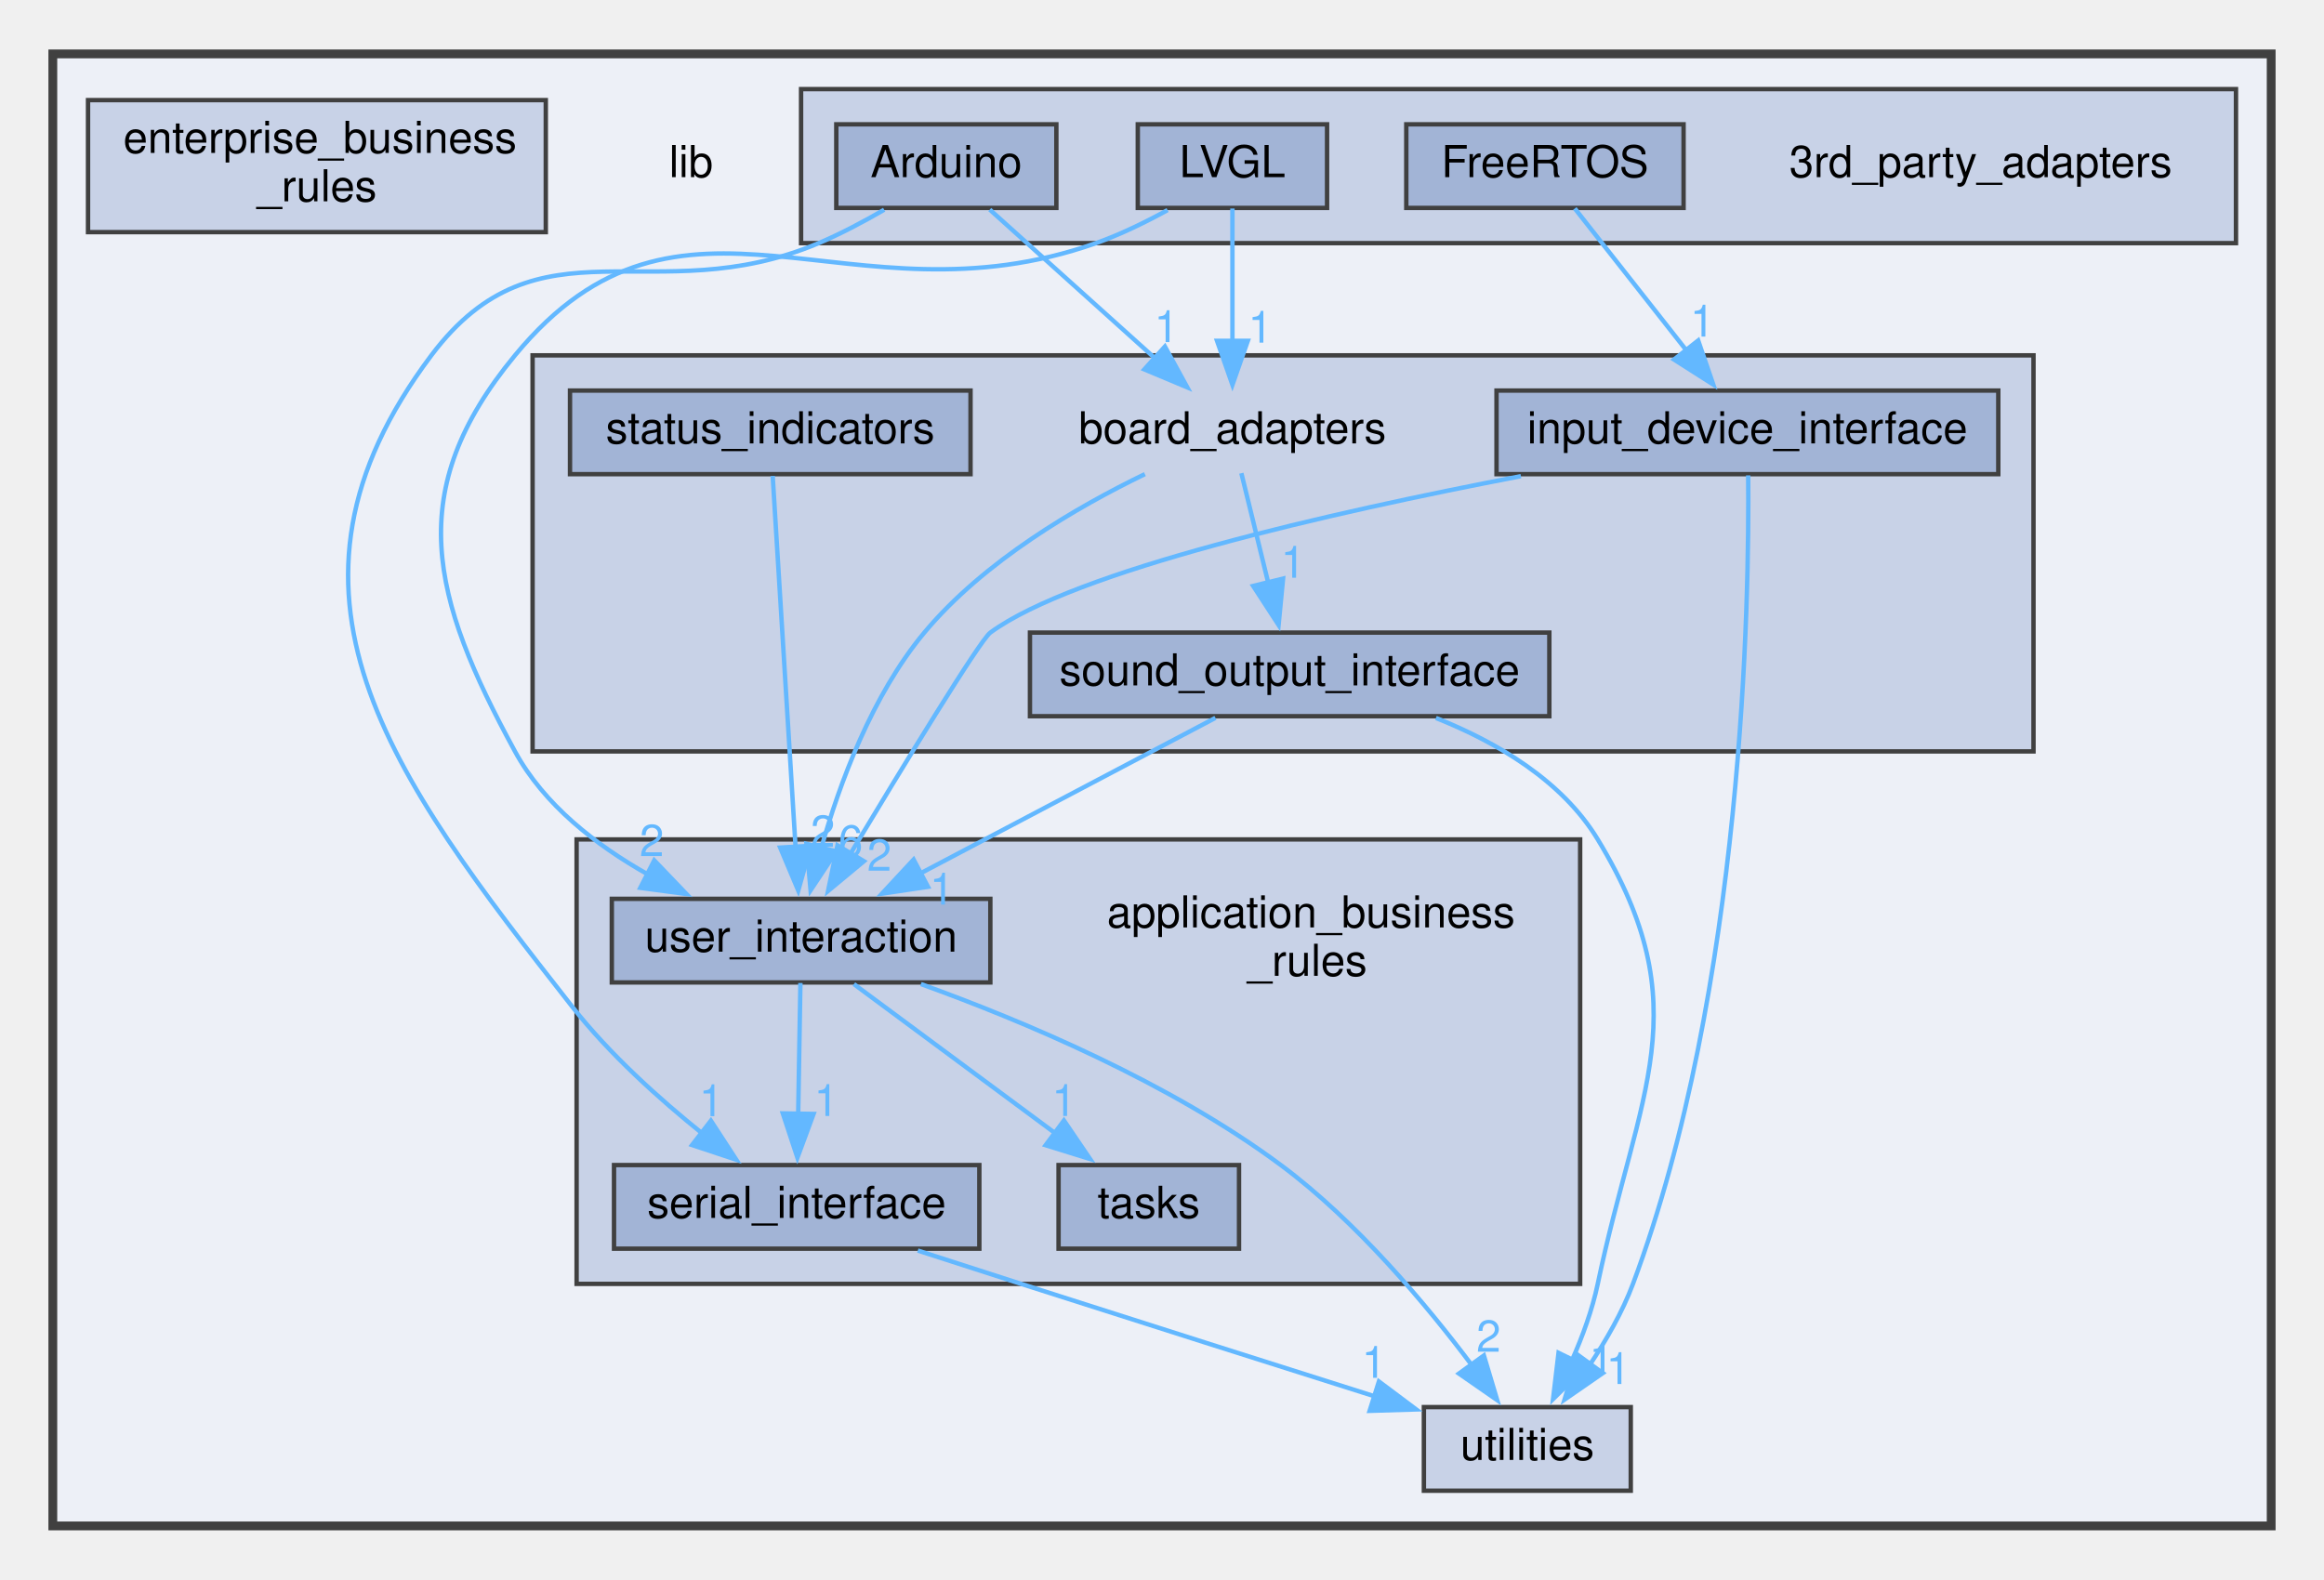
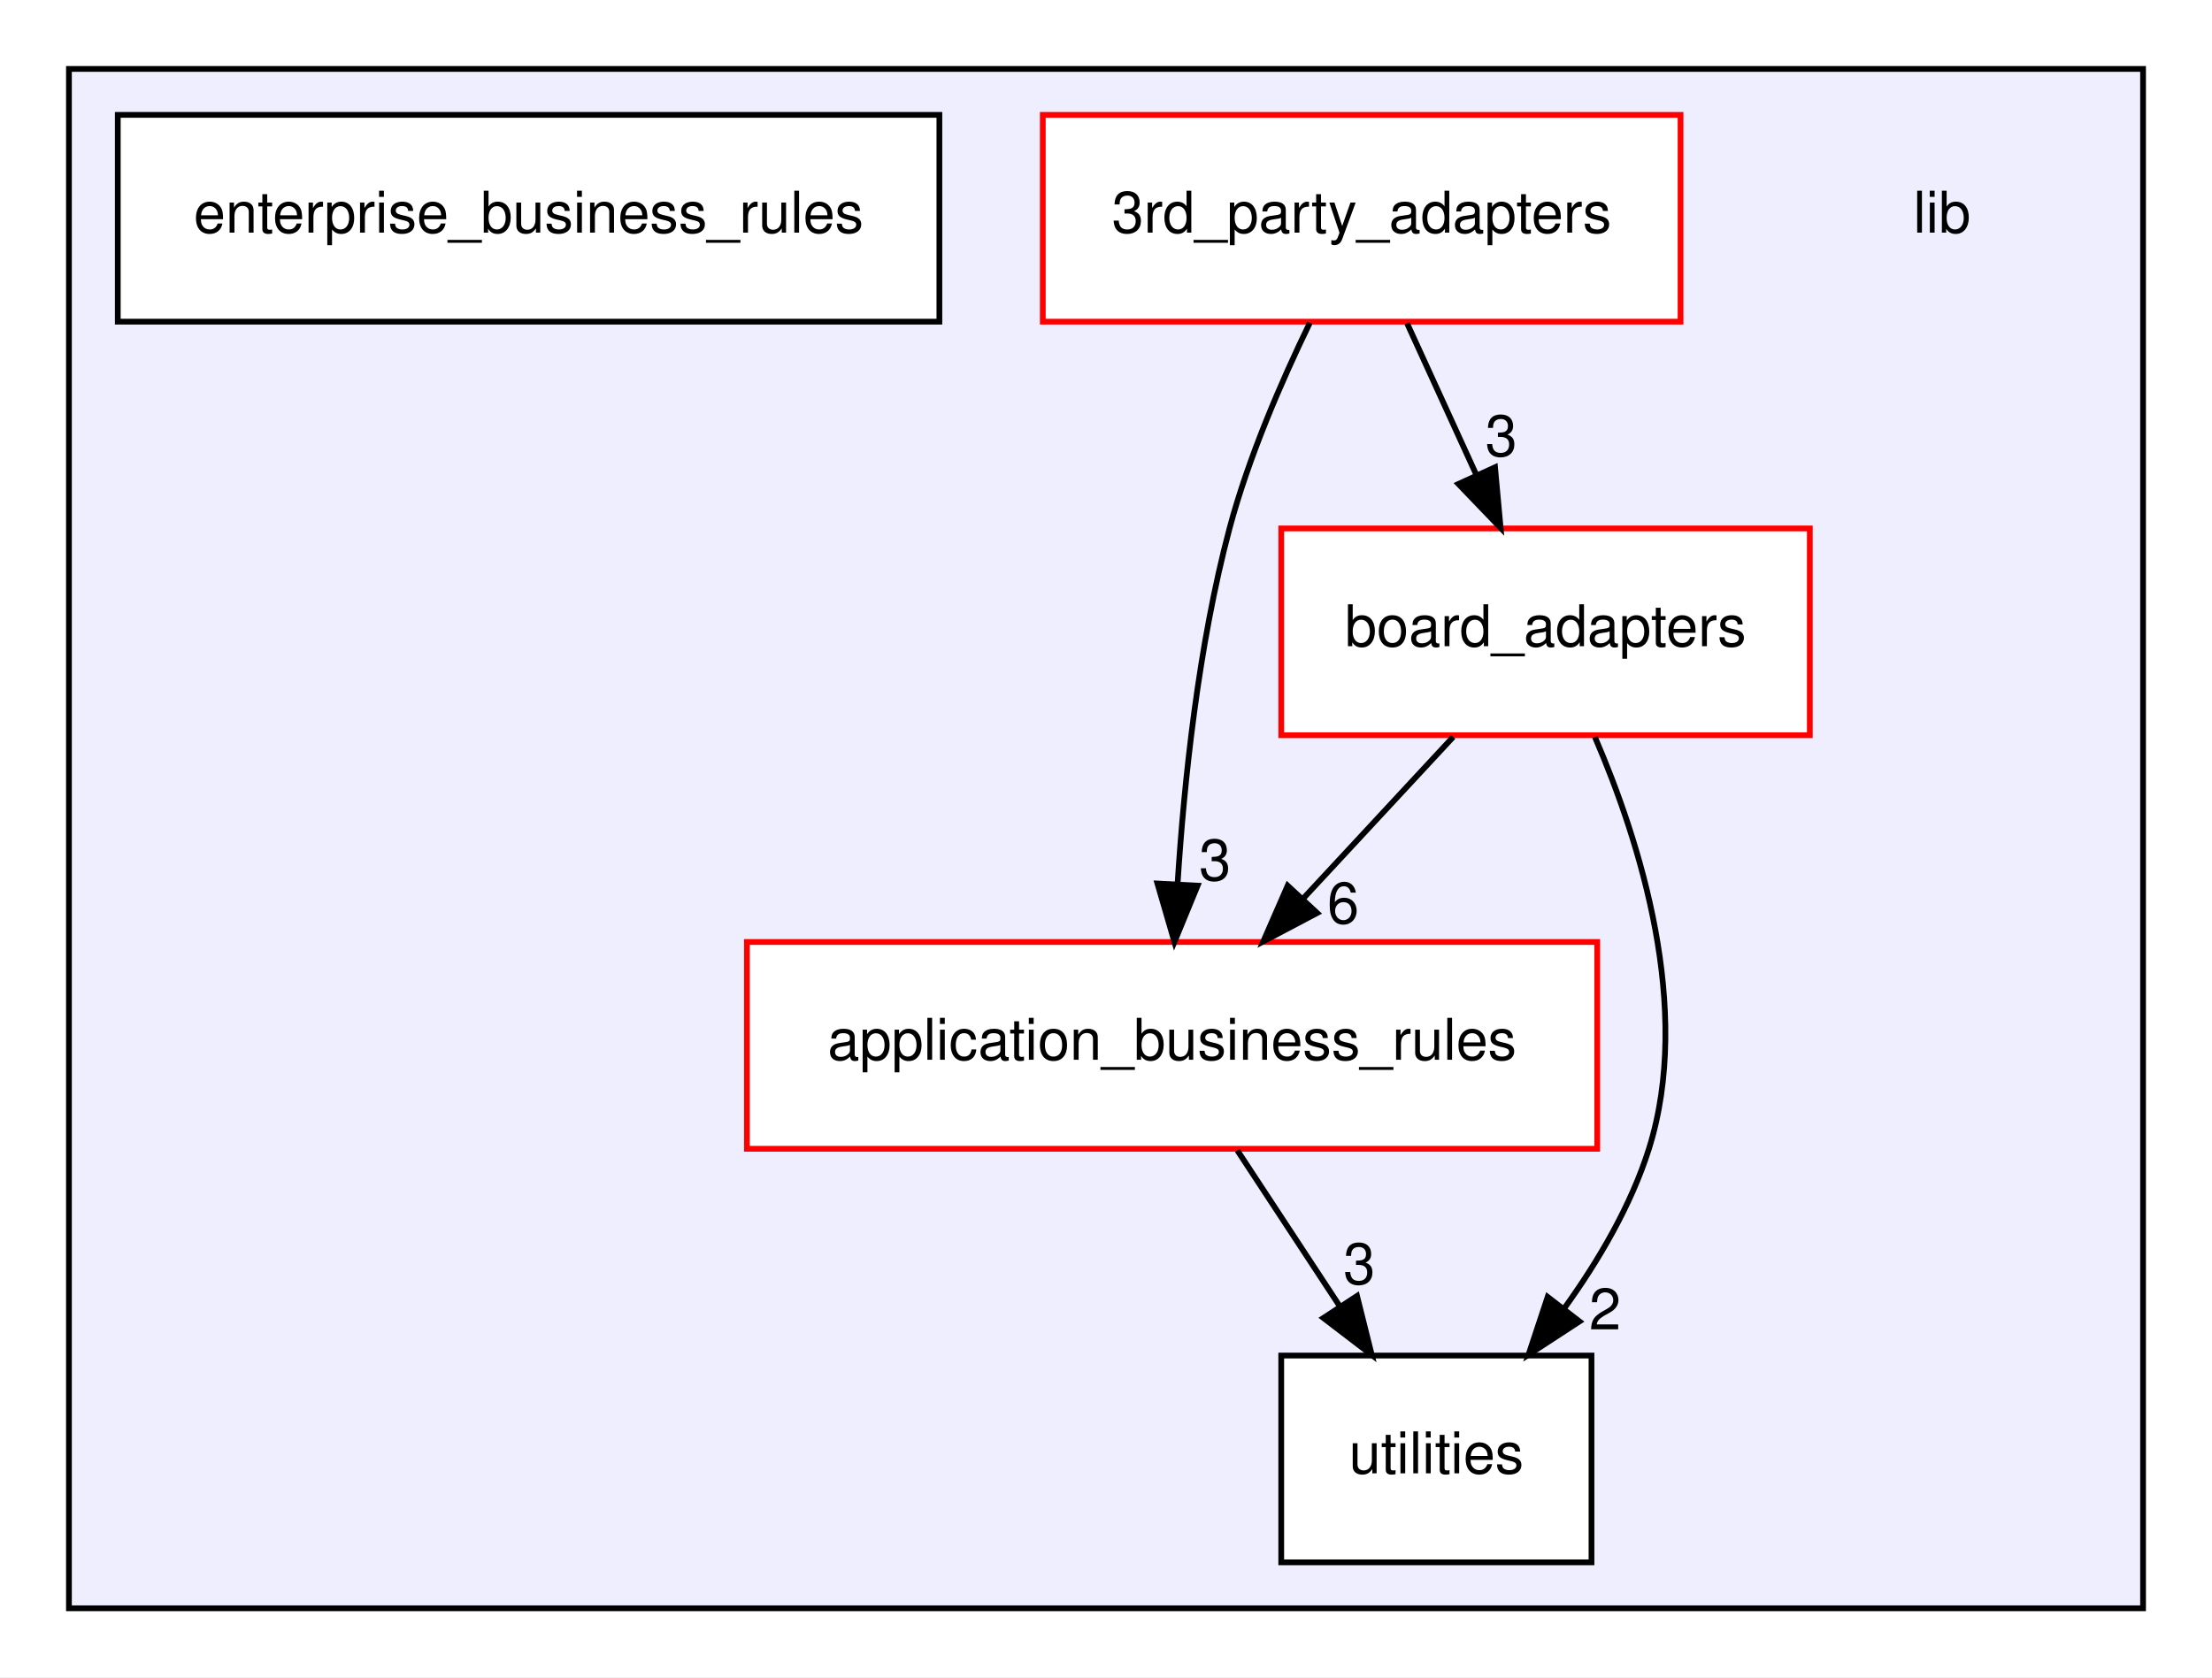
- <svg xmlns="http://www.w3.org/2000/svg" xmlns:xlink="http://www.w3.org/1999/xlink" width="528pt" height="359pt" viewBox="0.00 0.00 528.00 358.50">
-   <g id="graph0" class="graph" transform="scale(1 1) rotate(0) translate(4 354.5)">
+ <svg xmlns="http://www.w3.org/2000/svg" xmlns:xlink="http://www.w3.org/1999/xlink" width="385pt" height="292pt" viewBox="0.00 0.00 385.00 292.00">
+   <g id="graph0" class="graph" transform="scale(1 1) rotate(0) translate(4 288)">
+     <polygon fill="white" stroke="transparent" points="-4,4 -4,-288 381,-288 381,4 -4,4" />
    <g id="clust1" class="cluster">
      <g id="a_clust1">
        <a xlink:href="dir_97aefd0d527b934f1d99a682da8fe6a9.xhtml" target="_top">
-           <polygon fill="#edf0f7" stroke="#404040" stroke-width="2" points="8,-8 8,-342.5 512,-342.5 512,-8 8,-8" />
-         </a>
-       </g>
-     </g>
-     <g id="clust4" class="cluster">
-       <g id="a_clust4">
-         <a xlink:href="dir_b49365647f74dff1c8dd1e88d29293e4.xhtml" target="_top" xlink:title="Package Board Adapters.">
-           <polygon fill="#c8d2e7" stroke="#404040" points="117,-184 117,-274 458,-274 458,-184 117,-184" />
-         </a>
-       </g>
-     </g>
-     <g id="clust3" class="cluster">
-       <g id="a_clust3">
-         <a xlink:href="dir_6dbb42d2342d9d7292a192bc1d024acc.xhtml" target="_top" xlink:title="Package Application Business Rules.">
-           <polygon fill="#c8d2e7" stroke="#404040" points="127,-63 127,-164 355,-164 355,-63 127,-63" />
-         </a>
-       </g>
-     </g>
-     <g id="clust2" class="cluster">
-       <g id="a_clust2">
-         <a xlink:href="dir_e75212beacfa7863df067e044f07f232.xhtml" target="_top" xlink:title="Package 3rd Party Adapters.">
-           <polygon fill="#c8d2e7" stroke="#404040" points="178,-299.5 178,-334.5 504,-334.5 504,-299.5 178,-299.5" />
+           <polygon fill="#eeeeff" stroke="black" points="8,-8 8,-276 369,-276 369,-8 8,-8" />
        </a>
      </g>
    </g>
    <g id="node1" class="node">
-       <text text-anchor="middle" x="153" y="-314.5" font-family="Helvetica,sans-Serif" font-size="10.00">lib</text>
+       <text text-anchor="middle" x="334" y="-247.5" font-family="Helvetica,sans-Serif" font-size="10.00">lib</text>
    </g>
    <g id="node2" class="node">
-       <text text-anchor="middle" x="446" y="-314.5" font-family="Helvetica,sans-Serif" font-size="10.00">3rd_party_adapters</text>
+       <g id="a_node2">
+         <a xlink:href="dir_e75212beacfa7863df067e044f07f232.xhtml" target="_top" xlink:title="3rd_party_adapters">
+           <polygon fill="white" stroke="red" points="288.5,-268 177.5,-268 177.5,-232 288.5,-232 288.5,-268" />
+           <text text-anchor="middle" x="233" y="-247.5" font-family="Helvetica,sans-Serif" font-size="10.00">3rd_party_adapters</text>
+         </a>
+       </g>
    </g>
    <g id="node3" class="node">
      <g id="a_node3">
-         <a xlink:href="dir_e5c908e09902ac05aca8138811a01df8.xhtml" target="_top" xlink:title="Arduino">
-           <polygon fill="#a2b4d6" stroke="#404040" points="236,-326.5 186,-326.5 186,-307.5 236,-307.5 236,-326.5" />
-           <text text-anchor="middle" x="211" y="-314.5" font-family="Helvetica,sans-Serif" font-size="10.00">Arduino</text>
+         <a xlink:href="dir_6dbb42d2342d9d7292a192bc1d024acc.xhtml" target="_top" xlink:title="application_business_rules">
+           <polygon fill="white" stroke="red" points="274,-124 126,-124 126,-88 274,-88 274,-124" />
+           <text text-anchor="middle" x="200" y="-103.5" font-family="Helvetica,sans-Serif" font-size="10.00">application_business_rules</text>
        </a>
      </g>
    </g>
-     <g id="node7" class="node">
-       <g id="a_node7">
-         <a xlink:href="dir_17a6007a5c84c34f300c622be50c188b.xhtml" target="_top" xlink:title="serial_interface">
-           <polygon fill="#a2b4d6" stroke="#404040" points="218.5,-90 135.5,-90 135.5,-71 218.5,-71 218.5,-90" />
-           <text text-anchor="middle" x="177" y="-78" font-family="Helvetica,sans-Serif" font-size="10.00">serial_interface</text>
-         </a>
-       </g>
-     </g>
-     <g id="edge1" class="edge">
-       <path fill="none" stroke="#63b8ff" d="M196.88,-307.09C192.26,-304.41 187.02,-301.62 182,-299.5 144.49,-283.66 118.46,-306.55 94,-274 53.57,-220.2 84.45,-178.94 126,-126 134.47,-115.21 145.81,-105.01 155.65,-97.11" />
-       <polygon fill="#63b8ff" stroke="#63b8ff" points="157.51,-100.09 163.29,-91.21 153.23,-94.55 157.51,-100.09" />
-       <g id="a_edge1-headlabel">
-         <a xlink:href="dir_000002_000012.xhtml" target="_top" xlink:title="1">
-           <text text-anchor="middle" x="157.6" y="-101.11" font-family="Helvetica,sans-Serif" font-size="10.00" fill="#63b8ff">1</text>
-         </a>
-       </g>
-     </g>
-     <g id="node10" class="node">
-       <text text-anchor="middle" x="276" y="-254" font-family="Helvetica,sans-Serif" font-size="10.00">board_adapters</text>
-     </g>
-     <g id="edge2" class="edge">
-       <path fill="none" stroke="#63b8ff" d="M220.87,-307.12C230.83,-298.15 246.43,-284.12 258.49,-273.26" />
-       <polygon fill="#63b8ff" stroke="#63b8ff" points="260.66,-276.01 265.75,-266.72 255.98,-270.81 260.66,-276.01" />
-       <g id="a_edge2-headlabel">
-         <a xlink:href="dir_000002_000003.xhtml" target="_top" xlink:title="1">
-           <text text-anchor="middle" x="261.01" y="-277.02" font-family="Helvetica,sans-Serif" font-size="10.00" fill="#63b8ff">1</text>
+     <g id="edge5" class="edge">
+       <path fill="none" stroke="black" d="M223.98,-231.8C219.06,-221.66 213.31,-208.41 210,-196 204.57,-175.63 202.08,-151.86 200.95,-134.01" />
+       <polygon fill="black" stroke="black" points="204.44,-133.81 200.41,-124.01 197.45,-134.18 204.44,-133.81" />
+       <g id="a_edge5-headlabel">
+         <a xlink:href="dir_000004_000005.xhtml" target="_top" xlink:title="3">
+           <text text-anchor="middle" x="207.47" y="-134.74" font-family="Helvetica,sans-Serif" font-size="10.00">3</text>
        </a>
      </g>
    </g>
    <g id="node4" class="node">
      <g id="a_node4">
-         <a xlink:href="dir_bd3335c2666e9b9774751992bb1cf5a7.xhtml" target="_top" xlink:title="FreeRTOS">
-           <polygon fill="#a2b4d6" stroke="#404040" points="378.5,-326.5 315.5,-326.5 315.5,-307.5 378.5,-307.5 378.5,-326.5" />
-           <text text-anchor="middle" x="347" y="-314.5" font-family="Helvetica,sans-Serif" font-size="10.00">FreeRTOS</text>
+         <a xlink:href="dir_b49365647f74dff1c8dd1e88d29293e4.xhtml" target="_top" xlink:title="board_adapters">
+           <polygon fill="white" stroke="red" points="311,-196 219,-196 219,-160 311,-160 311,-196" />
+           <text text-anchor="middle" x="265" y="-175.5" font-family="Helvetica,sans-Serif" font-size="10.00">board_adapters</text>
        </a>
      </g>
    </g>
-     <g id="node11" class="node">
-       <g id="a_node11">
-         <a xlink:href="dir_8d1ee3be5d3bd43266cde43195651fe0.xhtml" target="_top" xlink:title="input_device_interface">
-           <polygon fill="#a2b4d6" stroke="#404040" points="450,-266 336,-266 336,-247 450,-247 450,-266" />
-           <text text-anchor="middle" x="393" y="-254" font-family="Helvetica,sans-Serif" font-size="10.00">input_device_interface</text>
+     <g id="edge4" class="edge">
+       <path fill="none" stroke="black" d="M240.91,-231.7C244.55,-223.73 248.95,-214.1 252.99,-205.26" />
+       <polygon fill="black" stroke="black" points="256.21,-206.65 257.18,-196.1 249.84,-203.74 256.21,-206.65" />
+       <g id="a_edge4-headlabel">
+         <a xlink:href="dir_000004_000006.xhtml" target="_top" xlink:title="3">
+           <text text-anchor="middle" x="257.29" y="-208.6" font-family="Helvetica,sans-Serif" font-size="10.00">3</text>
+         </a>
+       </g>
+     </g>
+     <g id="node6" class="node">
+       <g id="a_node6">
+         <a xlink:href="dir_3a2f33b0f26bc6229d595c2c354e6333.xhtml" target="_top" xlink:title="utilities">
+           <polygon fill="white" stroke="black" points="273,-52 219,-52 219,-16 273,-16 273,-52" />
+           <text text-anchor="middle" x="246" y="-31.5" font-family="Helvetica,sans-Serif" font-size="10.00">utilities</text>
        </a>
      </g>
    </g>
    <g id="edge3" class="edge">
-       <path fill="none" stroke="#63b8ff" d="M353.79,-307.37C360.45,-298.9 370.79,-285.74 379.19,-275.07" />
-       <polygon fill="#63b8ff" stroke="#63b8ff" points="381.82,-277.38 385.25,-267.36 376.32,-273.05 381.82,-277.38" />
+       <path fill="none" stroke="black" d="M211.37,-87.7C216.72,-79.56 223.2,-69.69 229.11,-60.7" />
+       <polygon fill="black" stroke="black" points="232.19,-62.38 234.76,-52.1 226.34,-58.54 232.19,-62.38" />
      <g id="a_edge3-headlabel">
-         <a xlink:href="dir_000007_000009.xhtml" target="_top" xlink:title="1">
-           <text text-anchor="middle" x="382.76" y="-278.27" font-family="Helvetica,sans-Serif" font-size="10.00" fill="#63b8ff">1</text>
+         <a xlink:href="dir_000005_000008.xhtml" target="_top" xlink:title="3">
+           <text text-anchor="middle" x="232.59" y="-64.45" font-family="Helvetica,sans-Serif" font-size="10.00">3</text>
+         </a>
+       </g>
+     </g>
+     <g id="edge1" class="edge">
+       <path fill="none" stroke="black" d="M248.93,-159.7C241.06,-151.22 231.44,-140.86 222.83,-131.58" />
+       <polygon fill="black" stroke="black" points="225.25,-129.05 215.88,-124.1 220.12,-133.81 225.25,-129.05" />
+       <g id="a_edge1-headlabel">
+         <a xlink:href="dir_000006_000005.xhtml" target="_top" xlink:title="6">
+           <text text-anchor="middle" x="229.78" y="-127.25" font-family="Helvetica,sans-Serif" font-size="10.00">6</text>
+         </a>
+       </g>
+     </g>
+     <g id="edge2" class="edge">
+       <path fill="none" stroke="black" d="M273.6,-159.67C281.42,-141.53 290.66,-112.36 283,-88 279.9,-78.15 274.25,-68.53 268.28,-60.25" />
+       <polygon fill="black" stroke="black" points="270.91,-57.94 262.04,-52.15 265.37,-62.21 270.91,-57.94" />
+       <g id="a_edge2-headlabel">
+         <a xlink:href="dir_000006_000008.xhtml" target="_top" xlink:title="2">
+           <text text-anchor="middle" x="275.36" y="-56.55" font-family="Helvetica,sans-Serif" font-size="10.00">2</text>
        </a>
      </g>
    </g>
    <g id="node5" class="node">
      <g id="a_node5">
-         <a xlink:href="dir_673789fe363c8cf83b6beac9ec7c58fa.xhtml" target="_top" xlink:title="LVGL">
-           <polygon fill="#a2b4d6" stroke="#404040" points="297.5,-326.5 254.5,-326.5 254.5,-307.5 297.5,-307.5 297.5,-326.5" />
-           <text text-anchor="middle" x="276" y="-314.5" font-family="Helvetica,sans-Serif" font-size="10.00">LVGL</text>
-         </a>
-       </g>
-     </g>
-     <g id="node9" class="node">
-       <g id="a_node9">
-         <a xlink:href="dir_6c970bd3e9ed525c032ca1b33f237f5b.xhtml" target="_top" xlink:title="user_interaction">
-           <polygon fill="#a2b4d6" stroke="#404040" points="221,-150.5 135,-150.5 135,-131.5 221,-131.5 221,-150.5" />
-           <text text-anchor="middle" x="178" y="-138.5" font-family="Helvetica,sans-Serif" font-size="10.00">user_interaction</text>
-         </a>
-       </g>
-     </g>
-     <g id="edge4" class="edge">
-       <path fill="none" stroke="#63b8ff" d="M261.27,-307.01C256.26,-304.26 250.52,-301.45 245,-299.5 188.67,-279.58 151.03,-320.08 113,-274 87.54,-243.15 93.87,-219.13 113,-184 119.61,-171.86 131.4,-162.7 143.14,-156.08" />
-       <polygon fill="#63b8ff" stroke="#63b8ff" points="144.64,-159.24 151.97,-151.59 141.47,-153 144.64,-159.24" />
-       <g id="a_edge4-headlabel">
-         <a xlink:href="dir_000011_000022.xhtml" target="_top" xlink:title="2">
-           <text text-anchor="middle" x="144.08" y="-160.21" font-family="Helvetica,sans-Serif" font-size="10.00" fill="#63b8ff">2</text>
-         </a>
-       </g>
-     </g>
-     <g id="edge5" class="edge">
-       <path fill="none" stroke="#63b8ff" d="M276,-307.37C276,-299.41 276,-287.32 276,-277.04" />
-       <polygon fill="#63b8ff" stroke="#63b8ff" points="279.5,-277.3 276,-267.3 272.5,-277.3 279.5,-277.3" />
-       <g id="a_edge5-headlabel">
-         <a xlink:href="dir_000011_000003.xhtml" target="_top" xlink:title="1">
-           <text text-anchor="middle" x="282.34" y="-276.88" font-family="Helvetica,sans-Serif" font-size="10.00" fill="#63b8ff">1</text>
-         </a>
-       </g>
-     </g>
-     <g id="node6" class="node">
-       <text text-anchor="start" x="247.5" y="-144" font-family="Helvetica,sans-Serif" font-size="10.00">application_business</text>
-       <text text-anchor="middle" x="293" y="-133" font-family="Helvetica,sans-Serif" font-size="10.00">_rules</text>
-     </g>
-     <g id="node15" class="node">
-       <g id="a_node15">
-         <a xlink:href="dir_3a2f33b0f26bc6229d595c2c354e6333.xhtml" target="_top" xlink:title="Package Utilities.">
-           <polygon fill="#c8d2e7" stroke="#404040" points="366.5,-35 319.5,-35 319.5,-16 366.5,-16 366.5,-35" />
-           <text text-anchor="middle" x="343" y="-23" font-family="Helvetica,sans-Serif" font-size="10.00">utilities</text>
-         </a>
-       </g>
-     </g>
-     <g id="edge6" class="edge">
-       <path fill="none" stroke="#63b8ff" d="M204.52,-70.57C212.12,-68.11 220.38,-65.44 228,-63 254.96,-54.36 285.51,-44.67 308.34,-37.44" />
-       <polygon fill="#63b8ff" stroke="#63b8ff" points="309.28,-40.82 317.76,-34.47 307.17,-34.15 309.28,-40.82" />
-       <g id="a_edge6-headlabel">
-         <a xlink:href="dir_000012_000023.xhtml" target="_top" xlink:title="1">
-           <text text-anchor="middle" x="308.15" y="-41.65" font-family="Helvetica,sans-Serif" font-size="10.00" fill="#63b8ff">1</text>
-         </a>
-       </g>
-     </g>
-     <g id="node8" class="node">
-       <g id="a_node8">
-         <a xlink:href="dir_dab382b21b73aae3d74d7668eeeacf78.xhtml" target="_top" xlink:title="tasks">
-           <polygon fill="#a2b4d6" stroke="#404040" points="277.5,-90 236.5,-90 236.5,-71 277.5,-71 277.5,-90" />
-           <text text-anchor="middle" x="257" y="-78" font-family="Helvetica,sans-Serif" font-size="10.00">tasks</text>
-         </a>
-       </g>
-     </g>
-     <g id="edge7" class="edge">
-       <path fill="none" stroke="#63b8ff" d="M177.85,-131.37C177.72,-123.5 177.51,-111.6 177.34,-101.39" />
-       <polygon fill="#63b8ff" stroke="#63b8ff" points="180.84,-101.62 177.17,-91.68 173.85,-101.74 180.84,-101.62" />
-       <g id="a_edge7-headlabel">
-         <a xlink:href="dir_000022_000012.xhtml" target="_top" xlink:title="1">
-           <text text-anchor="middle" x="183.72" y="-101.15" font-family="Helvetica,sans-Serif" font-size="10.00" fill="#63b8ff">1</text>
-         </a>
-       </g>
-     </g>
-     <g id="edge9" class="edge">
-       <path fill="none" stroke="#63b8ff" d="M190,-131.12C202.18,-122.1 221.29,-107.95 235.98,-97.06" />
-       <polygon fill="#63b8ff" stroke="#63b8ff" points="237.72,-100.13 243.67,-91.37 233.55,-94.51 237.72,-100.13" />
-       <g id="a_edge9-headlabel">
-         <a xlink:href="dir_000022_000016.xhtml" target="_top" xlink:title="1">
-           <text text-anchor="middle" x="237.74" y="-101.15" font-family="Helvetica,sans-Serif" font-size="10.00" fill="#63b8ff">1</text>
-         </a>
-       </g>
-     </g>
-     <g id="edge8" class="edge">
-       <path fill="none" stroke="#63b8ff" d="M205.23,-131.13C228.38,-122.78 261.77,-108.75 287,-90 304.28,-77.16 320.12,-58.23 330.5,-44.38" />
-       <polygon fill="#63b8ff" stroke="#63b8ff" points="333.13,-46.73 336.16,-36.58 327.46,-42.62 333.13,-46.73" />
-       <g id="a_edge8-headlabel">
-         <a xlink:href="dir_000022_000023.xhtml" target="_top" xlink:title="2">
-           <text text-anchor="middle" x="334.2" y="-47.58" font-family="Helvetica,sans-Serif" font-size="10.00" fill="#63b8ff">2</text>
-         </a>
-       </g>
-     </g>
-     <g id="edge11" class="edge">
-       <path fill="none" stroke="#63b8ff" d="M256.11,-247.01C240.63,-239.52 219.56,-227.26 206,-211 194.1,-196.73 186.73,-176.73 182.56,-161.93" />
-       <polygon fill="#63b8ff" stroke="#63b8ff" points="186.01,-161.27 180.16,-152.44 179.22,-162.99 186.01,-161.27" />
-       <g id="a_edge11-headlabel">
-         <a xlink:href="dir_000003_000022.xhtml" target="_top" xlink:title="6">
-           <text text-anchor="middle" x="189.27" y="-160.09" font-family="Helvetica,sans-Serif" font-size="10.00" fill="#63b8ff">6</text>
-         </a>
-       </g>
-     </g>
-     <g id="node12" class="node">
-       <g id="a_node12">
-         <a xlink:href="dir_5d3f509552af106634de565dc9d6f33a.xhtml" target="_top" xlink:title="sound_output_interface">
-           <polygon fill="#a2b4d6" stroke="#404040" points="348,-211 230,-211 230,-192 348,-192 348,-211" />
-           <text text-anchor="middle" x="289" y="-199" font-family="Helvetica,sans-Serif" font-size="10.00">sound_output_interface</text>
-         </a>
-       </g>
-     </g>
-     <g id="edge10" class="edge">
-       <path fill="none" stroke="#63b8ff" d="M278.03,-247.22C279.66,-240.57 282.02,-230.96 284.13,-222.34" />
-       <polygon fill="#63b8ff" stroke="#63b8ff" points="287.51,-223.27 286.49,-212.72 280.71,-221.6 287.51,-223.27" />
-       <g id="a_edge10-headlabel">
-         <a xlink:href="dir_000003_000013.xhtml" target="_top" xlink:title="1">
-           <text text-anchor="middle" x="289.77" y="-223.47" font-family="Helvetica,sans-Serif" font-size="10.00" fill="#63b8ff">1</text>
-         </a>
-       </g>
-     </g>
-     <g id="edge13" class="edge">
-       <path fill="none" stroke="#63b8ff" d="M341.54,-246.55C298.12,-238.22 240.08,-225.01 221,-211 218.63,-209.26 201.05,-180.43 189.12,-160.59" />
-       <polygon fill="#63b8ff" stroke="#63b8ff" points="192.28,-159.05 184.13,-152.28 186.27,-162.65 192.28,-159.05" />
-       <g id="a_edge13-headlabel">
-         <a xlink:href="dir_000009_000022.xhtml" target="_top" xlink:title="2">
-           <text text-anchor="middle" x="195.78" y="-156.88" font-family="Helvetica,sans-Serif" font-size="10.00" fill="#63b8ff">2</text>
-         </a>
-       </g>
-     </g>
-     <g id="edge12" class="edge">
-       <path fill="none" stroke="#63b8ff" d="M393.18,-246.73C393.45,-218.86 392.17,-130.28 367,-63 364.61,-56.61 360.93,-50.2 357.17,-44.57" />
-       <polygon fill="#63b8ff" stroke="#63b8ff" points="360.16,-42.73 351.45,-36.7 354.49,-46.85 360.16,-42.73" />
-       <g id="a_edge12-headlabel">
-         <a xlink:href="dir_000009_000023.xhtml" target="_top" xlink:title="1">
-           <text text-anchor="middle" x="363.68" y="-40.25" font-family="Helvetica,sans-Serif" font-size="10.00" fill="#63b8ff">1</text>
-         </a>
-       </g>
-     </g>
-     <g id="edge15" class="edge">
-       <path fill="none" stroke="#63b8ff" d="M272.14,-191.62C254.38,-182.25 226.12,-167.36 205.2,-156.33" />
-       <polygon fill="#63b8ff" stroke="#63b8ff" points="206.83,-153.24 196.36,-151.67 203.57,-159.43 206.83,-153.24" />
-       <g id="a_edge15-headlabel">
-         <a xlink:href="dir_000013_000022.xhtml" target="_top" xlink:title="1">
-           <text text-anchor="middle" x="210" y="-149.2" font-family="Helvetica,sans-Serif" font-size="10.00" fill="#63b8ff">1</text>
-         </a>
-       </g>
-     </g>
-     <g id="edge14" class="edge">
-       <path fill="none" stroke="#63b8ff" d="M322.24,-191.6C336.13,-186.06 350.9,-177.36 359,-164 382.27,-125.62 368.21,-106.93 359,-63 357.77,-57.13 355.54,-51.05 353.12,-45.58" />
-       <polygon fill="#63b8ff" stroke="#63b8ff" points="356.38,-44.26 348.84,-36.81 350.09,-47.33 356.38,-44.26" />
-       <g id="a_edge14-headlabel">
-         <a xlink:href="dir_000013_000023.xhtml" target="_top" xlink:title="1">
-           <text text-anchor="middle" x="359.84" y="-42.38" font-family="Helvetica,sans-Serif" font-size="10.00" fill="#63b8ff">1</text>
-         </a>
-       </g>
-     </g>
-     <g id="node13" class="node">
-       <g id="a_node13">
-         <a xlink:href="dir_dd038f7b9d5ffa107a6117feec92b6ac.xhtml" target="_top" xlink:title="status_indicators">
-           <polygon fill="#a2b4d6" stroke="#404040" points="216.5,-266 125.5,-266 125.5,-247 216.5,-247 216.5,-266" />
-           <text text-anchor="middle" x="171" y="-254" font-family="Helvetica,sans-Serif" font-size="10.00">status_indicators</text>
-         </a>
-       </g>
-     </g>
-     <g id="edge16" class="edge">
-       <path fill="none" stroke="#63b8ff" d="M171.55,-246.59C172.66,-228.53 175.21,-187.17 176.75,-162.21" />
-       <polygon fill="#63b8ff" stroke="#63b8ff" points="180.24,-162.57 177.36,-152.38 173.25,-162.14 180.24,-162.57" />
-       <g id="a_edge16-headlabel">
-         <a xlink:href="dir_000015_000022.xhtml" target="_top" xlink:title="2">
-           <text text-anchor="middle" x="182.94" y="-162.32" font-family="Helvetica,sans-Serif" font-size="10.00" fill="#63b8ff">2</text>
-         </a>
-       </g>
-     </g>
-     <g id="node14" class="node">
-       <g id="a_node14">
-         <a xlink:href="dir_71046b38222792489c3876836d4fbdbc.xhtml" target="_top" xlink:title="Package Enterprise Business Rules.">
-           <polygon fill="#c8d2e7" stroke="#404040" points="120,-332 16,-332 16,-302 120,-302 120,-332" />
-           <text text-anchor="start" x="24" y="-320" font-family="Helvetica,sans-Serif" font-size="10.00">enterprise_business</text>
-           <text text-anchor="middle" x="68" y="-309" font-family="Helvetica,sans-Serif" font-size="10.00">_rules</text>
+         <a xlink:href="dir_71046b38222792489c3876836d4fbdbc.xhtml" target="_top" xlink:title="enterprise_business_rules">
+           <polygon fill="white" stroke="black" points="159.5,-268 16.5,-268 16.5,-232 159.5,-232 159.5,-268" />
+           <text text-anchor="middle" x="88" y="-247.5" font-family="Helvetica,sans-Serif" font-size="10.00">enterprise_business_rules</text>
        </a>
      </g>
    </g>
  </g>
</svg>
